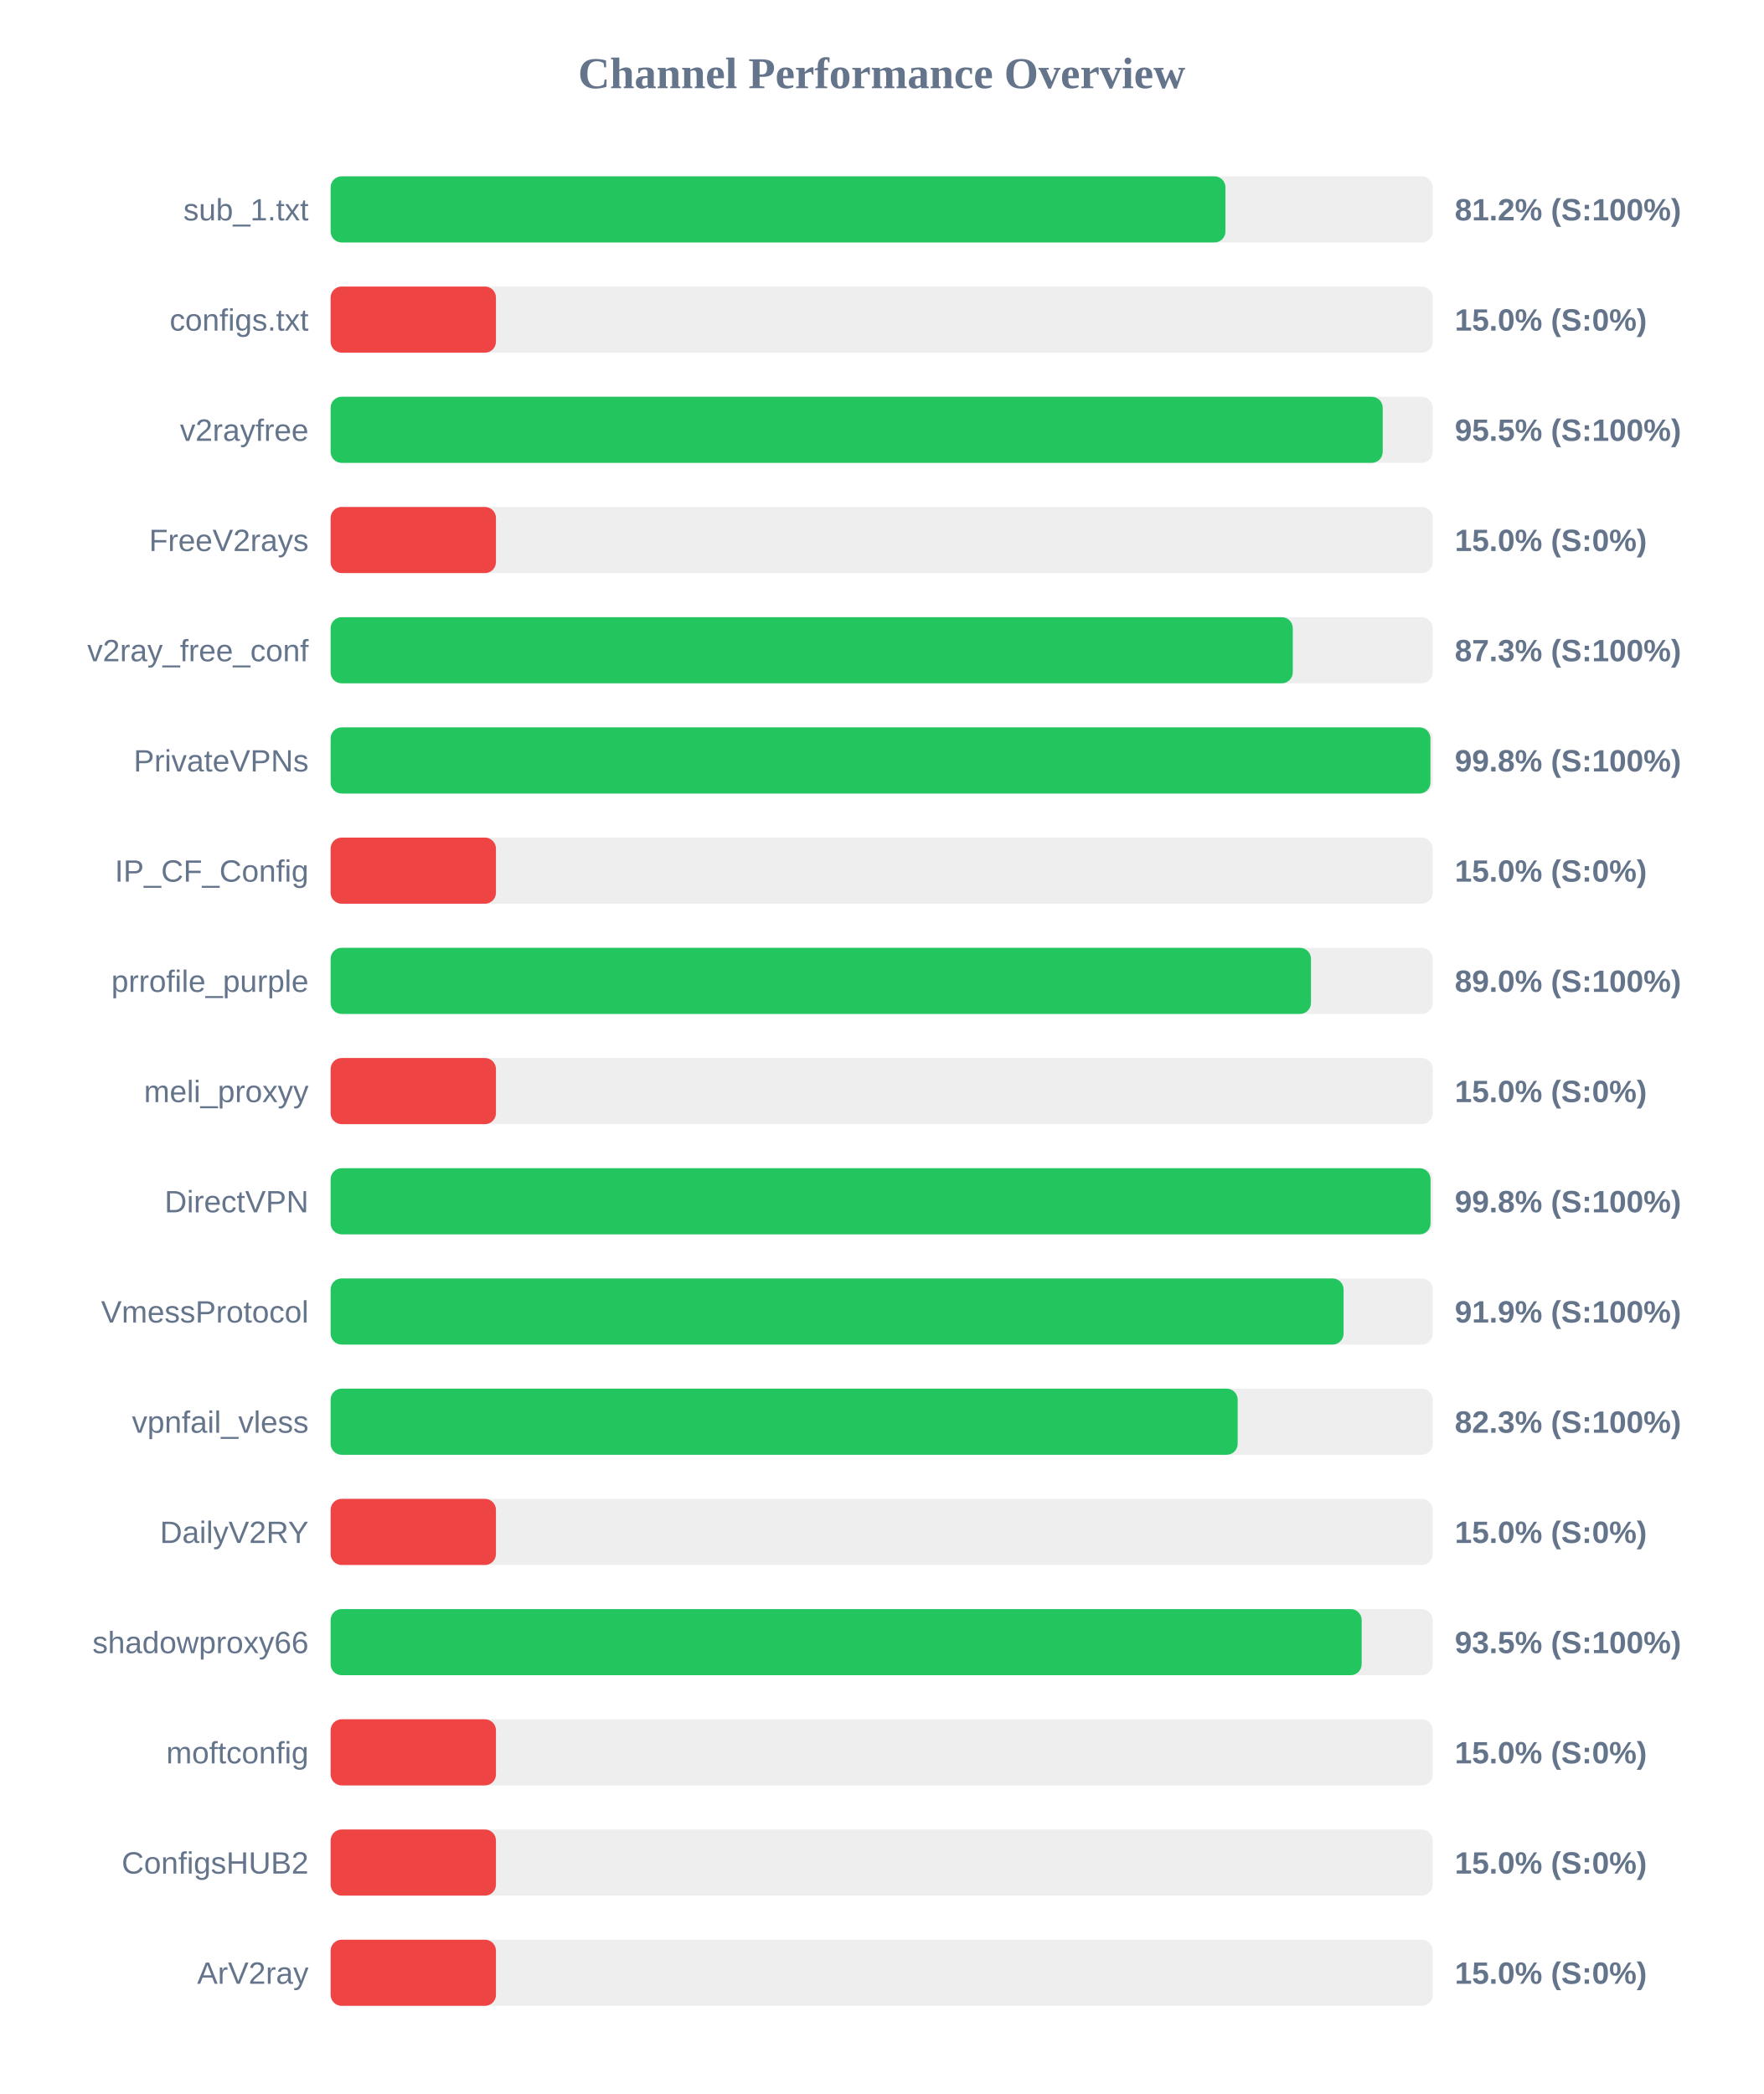
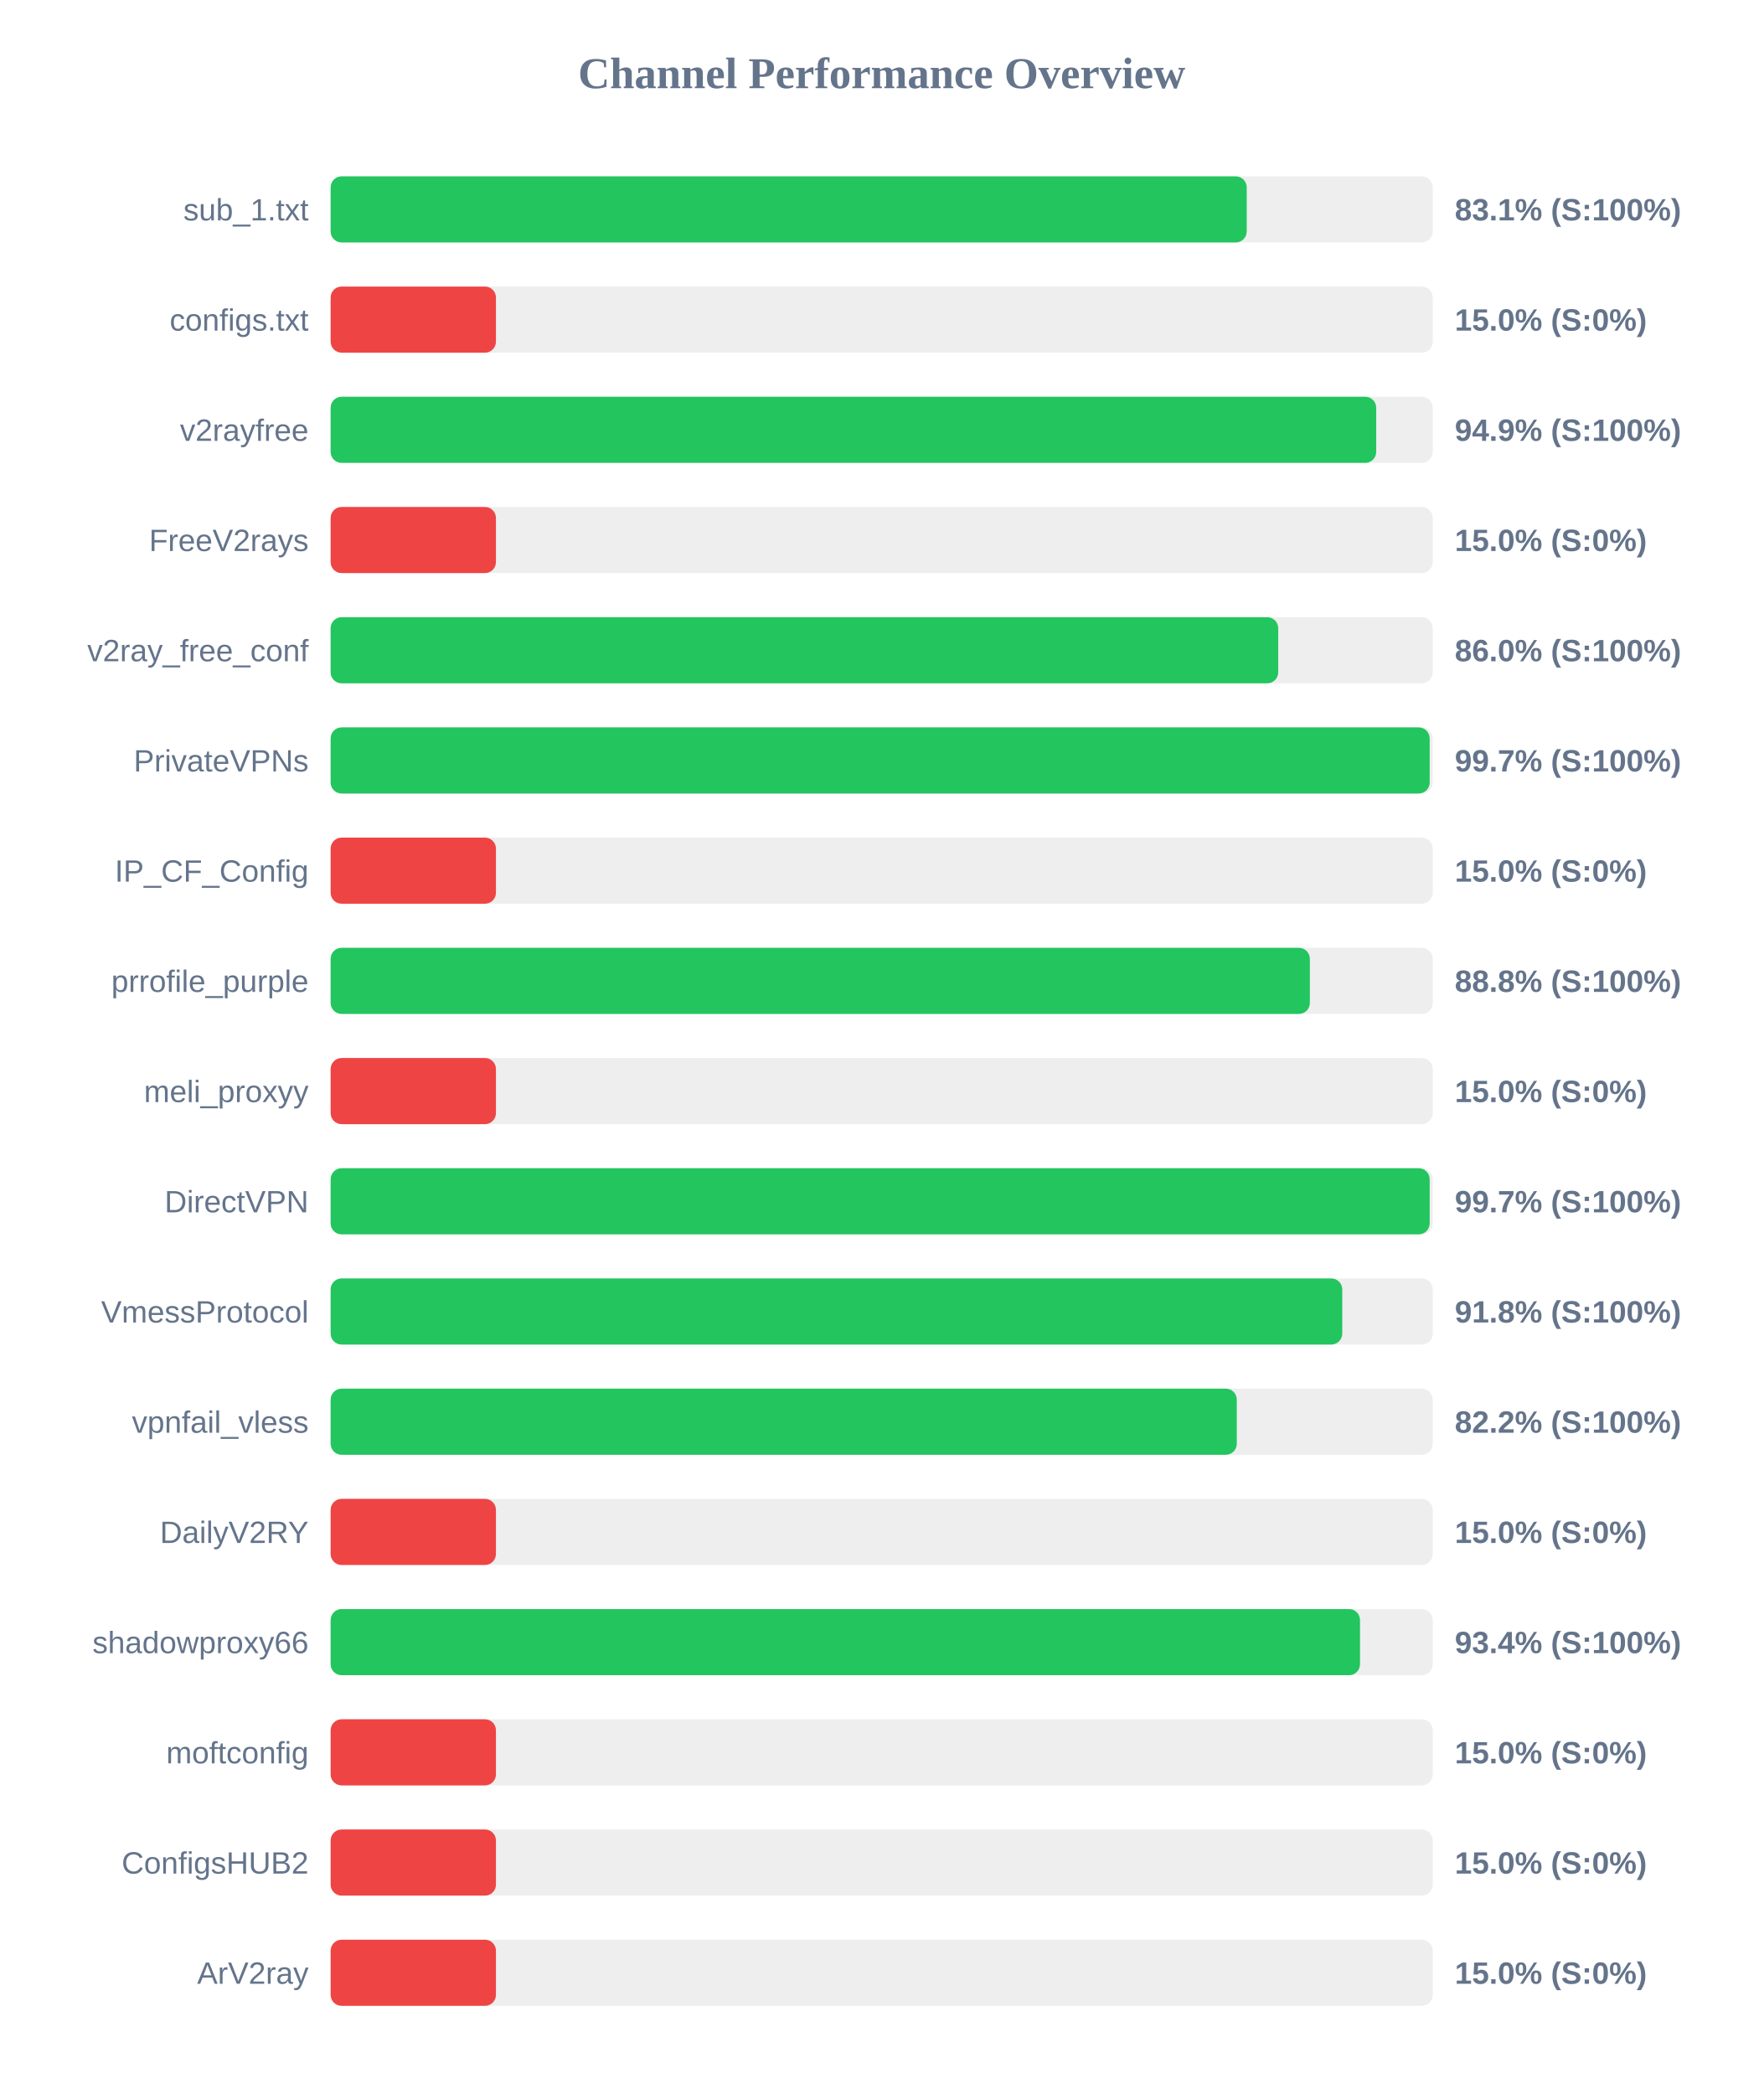
<svg xmlns="http://www.w3.org/2000/svg" width="800" height="950" version="1.1">
  <style>
        .row { font: 14px Arial; fill: #64748b; }
        .score { font: bold 14px Arial; fill: #64748b; }
    </style>
  <text x="400" y="40" text-anchor="middle" font-size="20px" font-weight="bold" fill="#64748b">Channel Performance Overview</text>
  <rect x="150" y="80" width="500" height="30" fill="#eee" rx="5" />
-   <rect x="150" y="80" width="405.95" height="30" fill="#22c55e" rx="5" />
+   <rect x="150" y="80" width="415.6" height="30" fill="#22c55e" rx="5" />
  <text x="140" y="100" text-anchor="end" class="row">sub_1.txt</text>
-   <text x="660" y="100" text-anchor="start" class="score">81.2% (S:100%)</text>
+   <text x="660" y="100" text-anchor="start" class="score">83.1% (S:100%)</text>
  <rect x="150" y="130" width="500" height="30" fill="#eee" rx="5" />
  <rect x="150" y="130" width="75.0" height="30" fill="#ef4444" rx="5" />
  <text x="140" y="150" text-anchor="end" class="row">configs.txt</text>
  <text x="660" y="150" text-anchor="start" class="score">15.0% (S:0%)</text>
  <rect x="150" y="180" width="500" height="30" fill="#eee" rx="5" />
-   <rect x="150" y="180" width="477.3" height="30" fill="#22c55e" rx="5" />
+   <rect x="150" y="180" width="474.35" height="30" fill="#22c55e" rx="5" />
  <text x="140" y="200" text-anchor="end" class="row">v2rayfree</text>
-   <text x="660" y="200" text-anchor="start" class="score">95.5% (S:100%)</text>
+   <text x="660" y="200" text-anchor="start" class="score">94.9% (S:100%)</text>
  <rect x="150" y="230" width="500" height="30" fill="#eee" rx="5" />
  <rect x="150" y="230" width="75.0" height="30" fill="#ef4444" rx="5" />
  <text x="140" y="250" text-anchor="end" class="row">FreeV2rays</text>
  <text x="660" y="250" text-anchor="start" class="score">15.0% (S:0%)</text>
  <rect x="150" y="280" width="500" height="30" fill="#eee" rx="5" />
-   <rect x="150" y="280" width="436.5" height="30" fill="#22c55e" rx="5" />
+   <rect x="150" y="280" width="429.9" height="30" fill="#22c55e" rx="5" />
  <text x="140" y="300" text-anchor="end" class="row">v2ray_free_conf</text>
-   <text x="660" y="300" text-anchor="start" class="score">87.3% (S:100%)</text>
+   <text x="660" y="300" text-anchor="start" class="score">86.0% (S:100%)</text>
  <rect x="150" y="330" width="500" height="30" fill="#eee" rx="5" />
-   <rect x="150" y="330" width="498.95" height="30" fill="#22c55e" rx="5" />
+   <rect x="150" y="330" width="498.6" height="30" fill="#22c55e" rx="5" />
  <text x="140" y="350" text-anchor="end" class="row">PrivateVPNs</text>
-   <text x="660" y="350" text-anchor="start" class="score">99.8% (S:100%)</text>
+   <text x="660" y="350" text-anchor="start" class="score">99.7% (S:100%)</text>
  <rect x="150" y="380" width="500" height="30" fill="#eee" rx="5" />
  <rect x="150" y="380" width="75.0" height="30" fill="#ef4444" rx="5" />
  <text x="140" y="400" text-anchor="end" class="row">IP_CF_Config</text>
  <text x="660" y="400" text-anchor="start" class="score">15.0% (S:0%)</text>
  <rect x="150" y="430" width="500" height="30" fill="#eee" rx="5" />
-   <rect x="150" y="430" width="444.75" height="30" fill="#22c55e" rx="5" />
+   <rect x="150" y="430" width="444.25" height="30" fill="#22c55e" rx="5" />
  <text x="140" y="450" text-anchor="end" class="row">prrofile_purple</text>
-   <text x="660" y="450" text-anchor="start" class="score">89.0% (S:100%)</text>
+   <text x="660" y="450" text-anchor="start" class="score">88.8% (S:100%)</text>
  <rect x="150" y="480" width="500" height="30" fill="#eee" rx="5" />
  <rect x="150" y="480" width="75.0" height="30" fill="#ef4444" rx="5" />
  <text x="140" y="500" text-anchor="end" class="row">meli_proxyy</text>
  <text x="660" y="500" text-anchor="start" class="score">15.0% (S:0%)</text>
  <rect x="150" y="530" width="500" height="30" fill="#eee" rx="5" />
-   <rect x="150" y="530" width="499.0" height="30" fill="#22c55e" rx="5" />
+   <rect x="150" y="530" width="498.6" height="30" fill="#22c55e" rx="5" />
  <text x="140" y="550" text-anchor="end" class="row">DirectVPN</text>
-   <text x="660" y="550" text-anchor="start" class="score">99.8% (S:100%)</text>
+   <text x="660" y="550" text-anchor="start" class="score">99.7% (S:100%)</text>
  <rect x="150" y="580" width="500" height="30" fill="#eee" rx="5" />
-   <rect x="150" y="580" width="459.55" height="30" fill="#22c55e" rx="5" />
+   <rect x="150" y="580" width="458.95" height="30" fill="#22c55e" rx="5" />
  <text x="140" y="600" text-anchor="end" class="row">VmessProtocol</text>
-   <text x="660" y="600" text-anchor="start" class="score">91.9% (S:100%)</text>
+   <text x="660" y="600" text-anchor="start" class="score">91.8% (S:100%)</text>
  <rect x="150" y="630" width="500" height="30" fill="#eee" rx="5" />
-   <rect x="150" y="630" width="411.5" height="30" fill="#22c55e" rx="5" />
+   <rect x="150" y="630" width="411.1" height="30" fill="#22c55e" rx="5" />
  <text x="140" y="650" text-anchor="end" class="row">vpnfail_vless</text>
-   <text x="660" y="650" text-anchor="start" class="score">82.3% (S:100%)</text>
+   <text x="660" y="650" text-anchor="start" class="score">82.2% (S:100%)</text>
  <rect x="150" y="680" width="500" height="30" fill="#eee" rx="5" />
  <rect x="150" y="680" width="75.0" height="30" fill="#ef4444" rx="5" />
  <text x="140" y="700" text-anchor="end" class="row">DailyV2RY</text>
  <text x="660" y="700" text-anchor="start" class="score">15.0% (S:0%)</text>
  <rect x="150" y="730" width="500" height="30" fill="#eee" rx="5" />
-   <rect x="150" y="730" width="467.75" height="30" fill="#22c55e" rx="5" />
+   <rect x="150" y="730" width="467.0" height="30" fill="#22c55e" rx="5" />
  <text x="140" y="750" text-anchor="end" class="row">shadowproxy66</text>
-   <text x="660" y="750" text-anchor="start" class="score">93.5% (S:100%)</text>
+   <text x="660" y="750" text-anchor="start" class="score">93.4% (S:100%)</text>
  <rect x="150" y="780" width="500" height="30" fill="#eee" rx="5" />
  <rect x="150" y="780" width="75.0" height="30" fill="#ef4444" rx="5" />
  <text x="140" y="800" text-anchor="end" class="row">moftconfig</text>
  <text x="660" y="800" text-anchor="start" class="score">15.0% (S:0%)</text>
  <rect x="150" y="830" width="500" height="30" fill="#eee" rx="5" />
  <rect x="150" y="830" width="75.0" height="30" fill="#ef4444" rx="5" />
  <text x="140" y="850" text-anchor="end" class="row">ConfigsHUB2</text>
  <text x="660" y="850" text-anchor="start" class="score">15.0% (S:0%)</text>
  <rect x="150" y="880" width="500" height="30" fill="#eee" rx="5" />
  <rect x="150" y="880" width="75.0" height="30" fill="#ef4444" rx="5" />
  <text x="140" y="900" text-anchor="end" class="row">ArV2ray</text>
  <text x="660" y="900" text-anchor="start" class="score">15.0% (S:0%)</text>
</svg>
